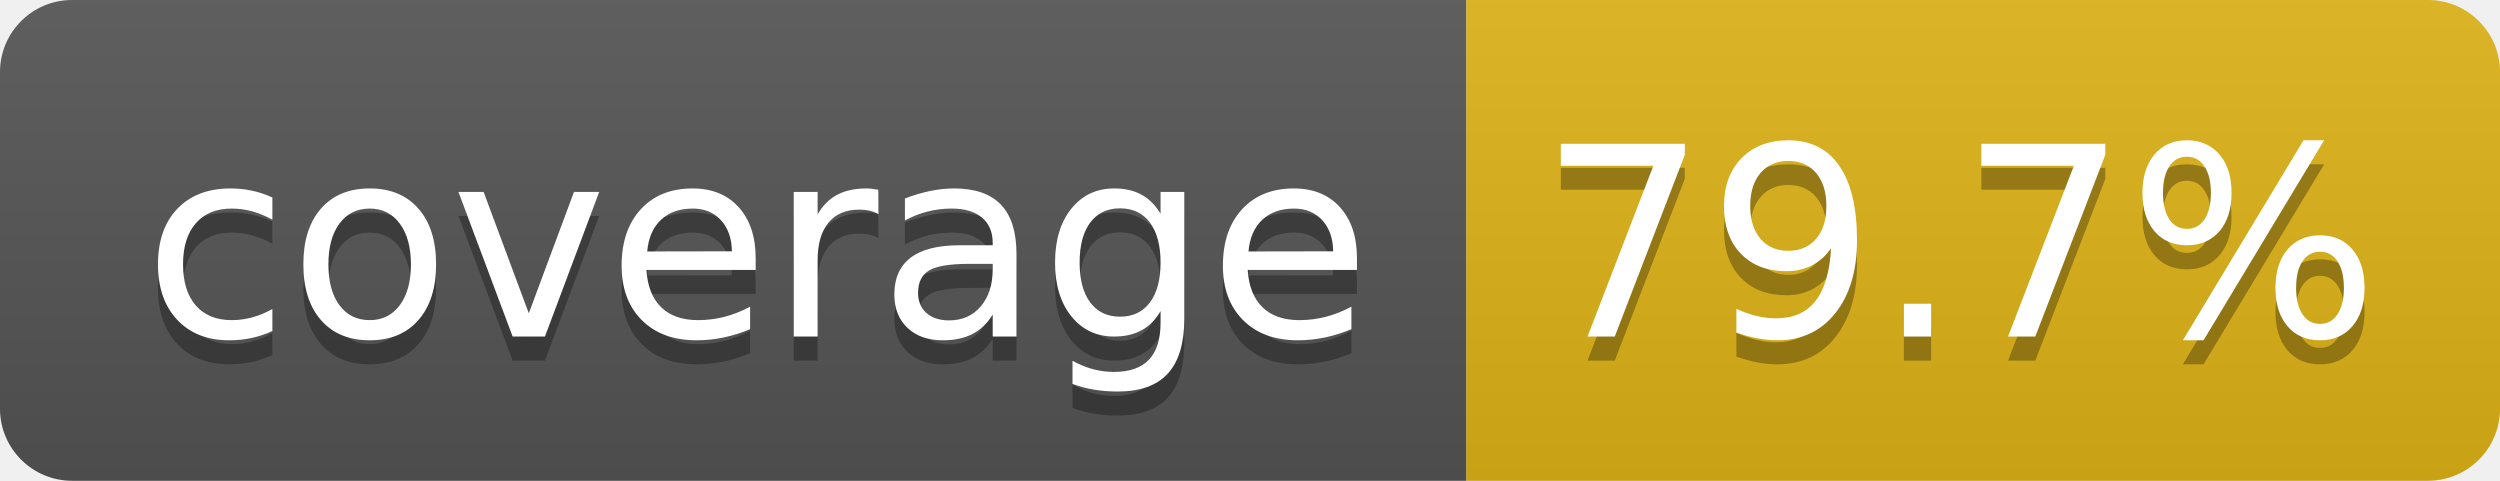
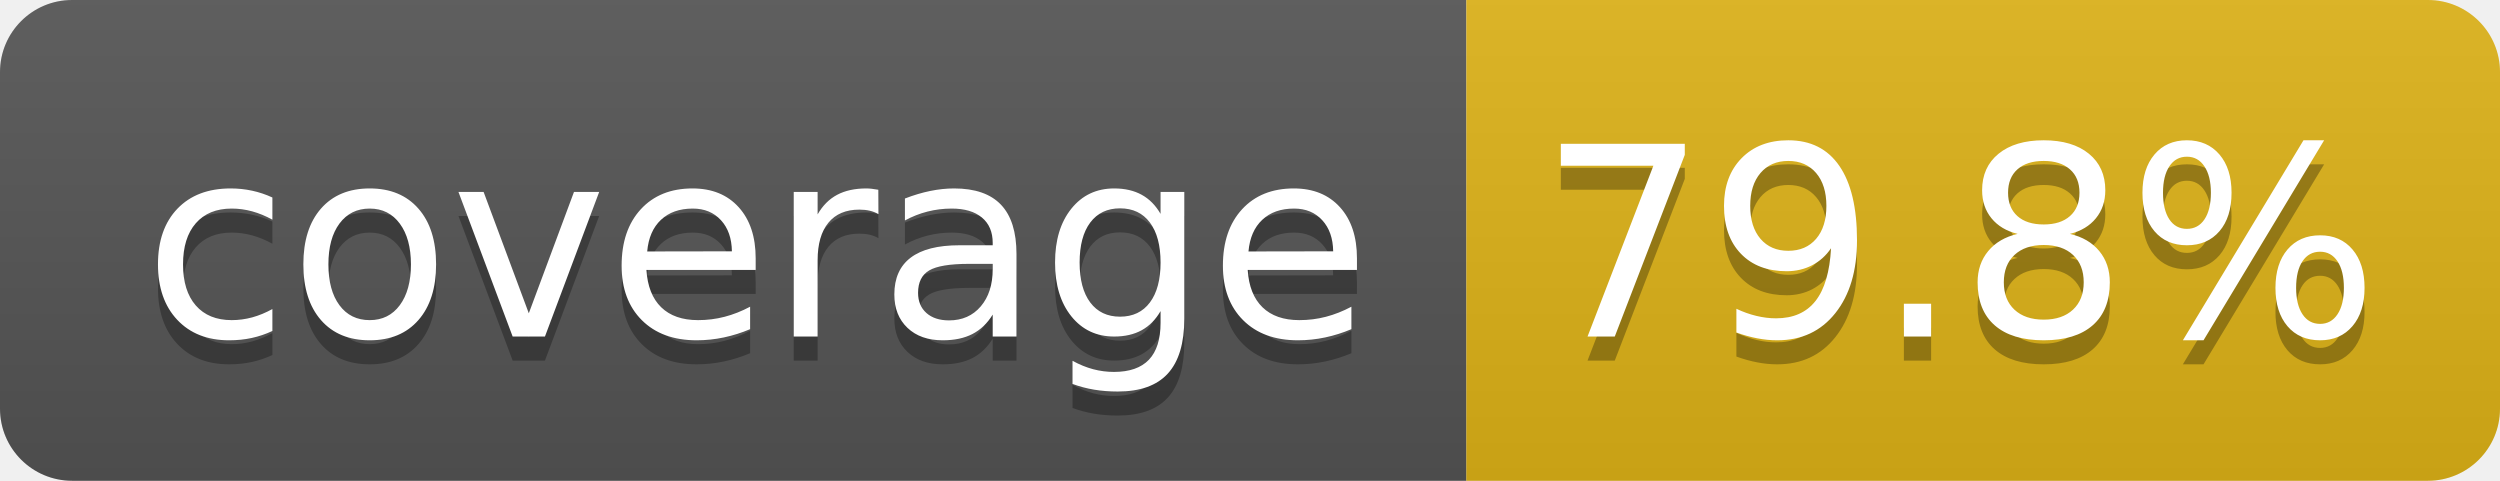
- <svg xmlns="http://www.w3.org/2000/svg" width="104" height="20" role="img" aria-label="coverage: 79.7%">
+ <svg xmlns="http://www.w3.org/2000/svg" width="104" height="20" role="img" aria-label="coverage: 79.8%">
  <linearGradient id="s" x2="0" y2="100%">
    <stop offset="0" stop-color="#bbb" stop-opacity=".1" />
    <stop offset="1" stop-opacity=".1" />
  </linearGradient>
  <clipPath id="r">
    <rect width="104" height="20" rx="3" fill="#fff" />
  </clipPath>
  <g clip-path="url(#r)">
    <rect width="61" height="20" fill="#555" />
    <rect x="61" width="43" height="20" fill="#dfb317" />
    <rect width="104" height="20" fill="url(#s)" />
  </g>
  <g fill="#fff" text-anchor="middle" font-family="Verdana,Geneva,DejaVu Sans,sans-serif" text-rendering="geometricPrecision" font-size="110">
    <text aria-hidden="true" x="315" y="150" fill="#010101" fill-opacity=".3" transform="scale(.1)" textLength="510">coverage</text>
    <text x="315" y="140" transform="scale(.1)" fill="#fff" textLength="510">coverage</text>
-     <text aria-hidden="true" x="815" y="150" fill="#010101" fill-opacity=".3" transform="scale(.1)" textLength="330">79.7%</text>
-     <text x="815" y="140" transform="scale(.1)" fill="#fff" textLength="330">79.7%</text>
+     <text aria-hidden="true" x="815" y="150" fill="#010101" fill-opacity=".3" transform="scale(.1)" textLength="330">79.8%</text>
+     <text x="815" y="140" transform="scale(.1)" fill="#fff" textLength="330">79.8%</text>
  </g>
</svg>
